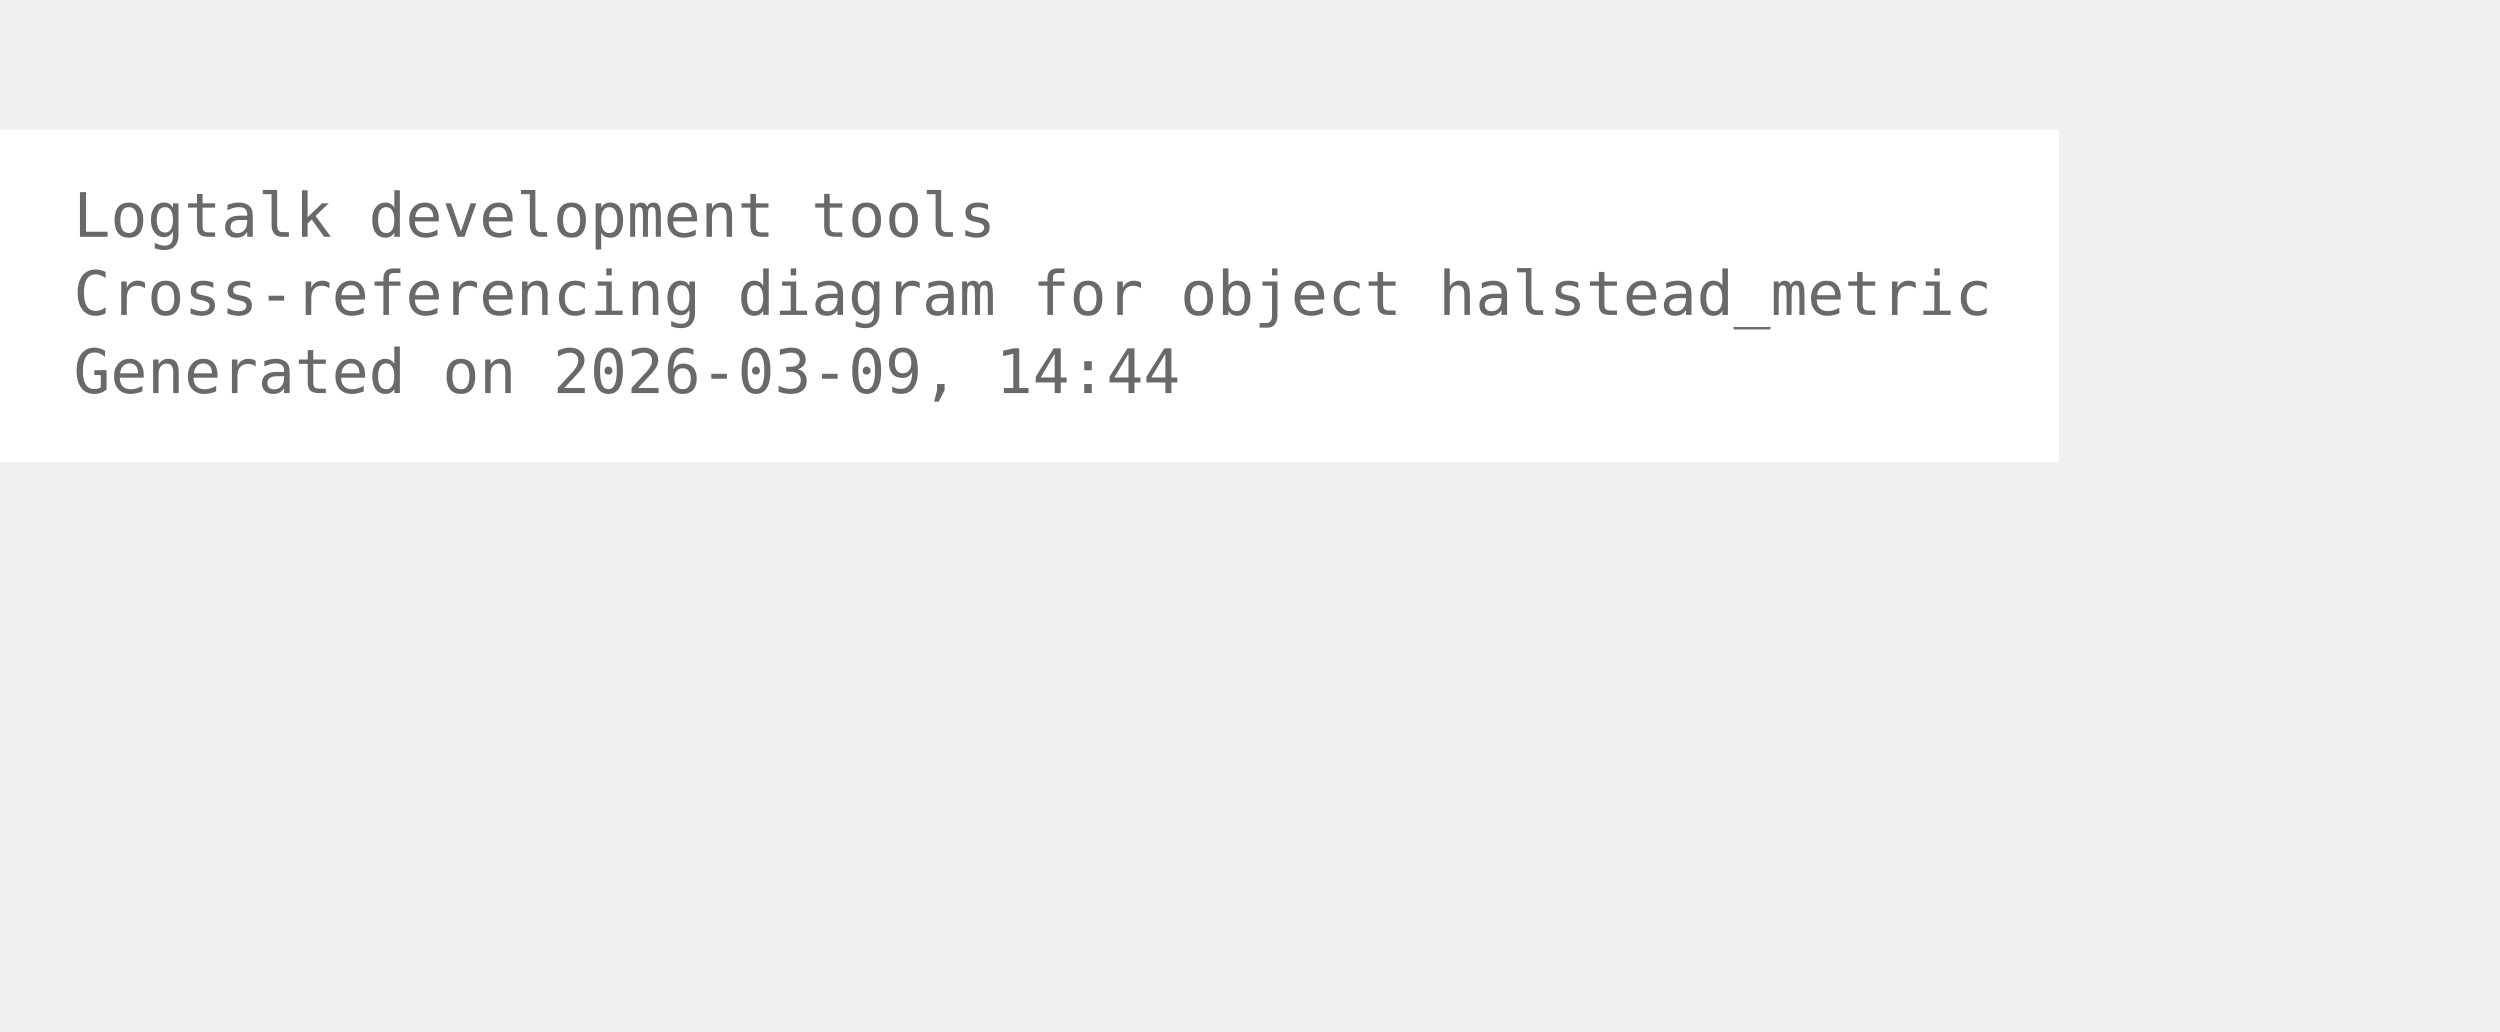
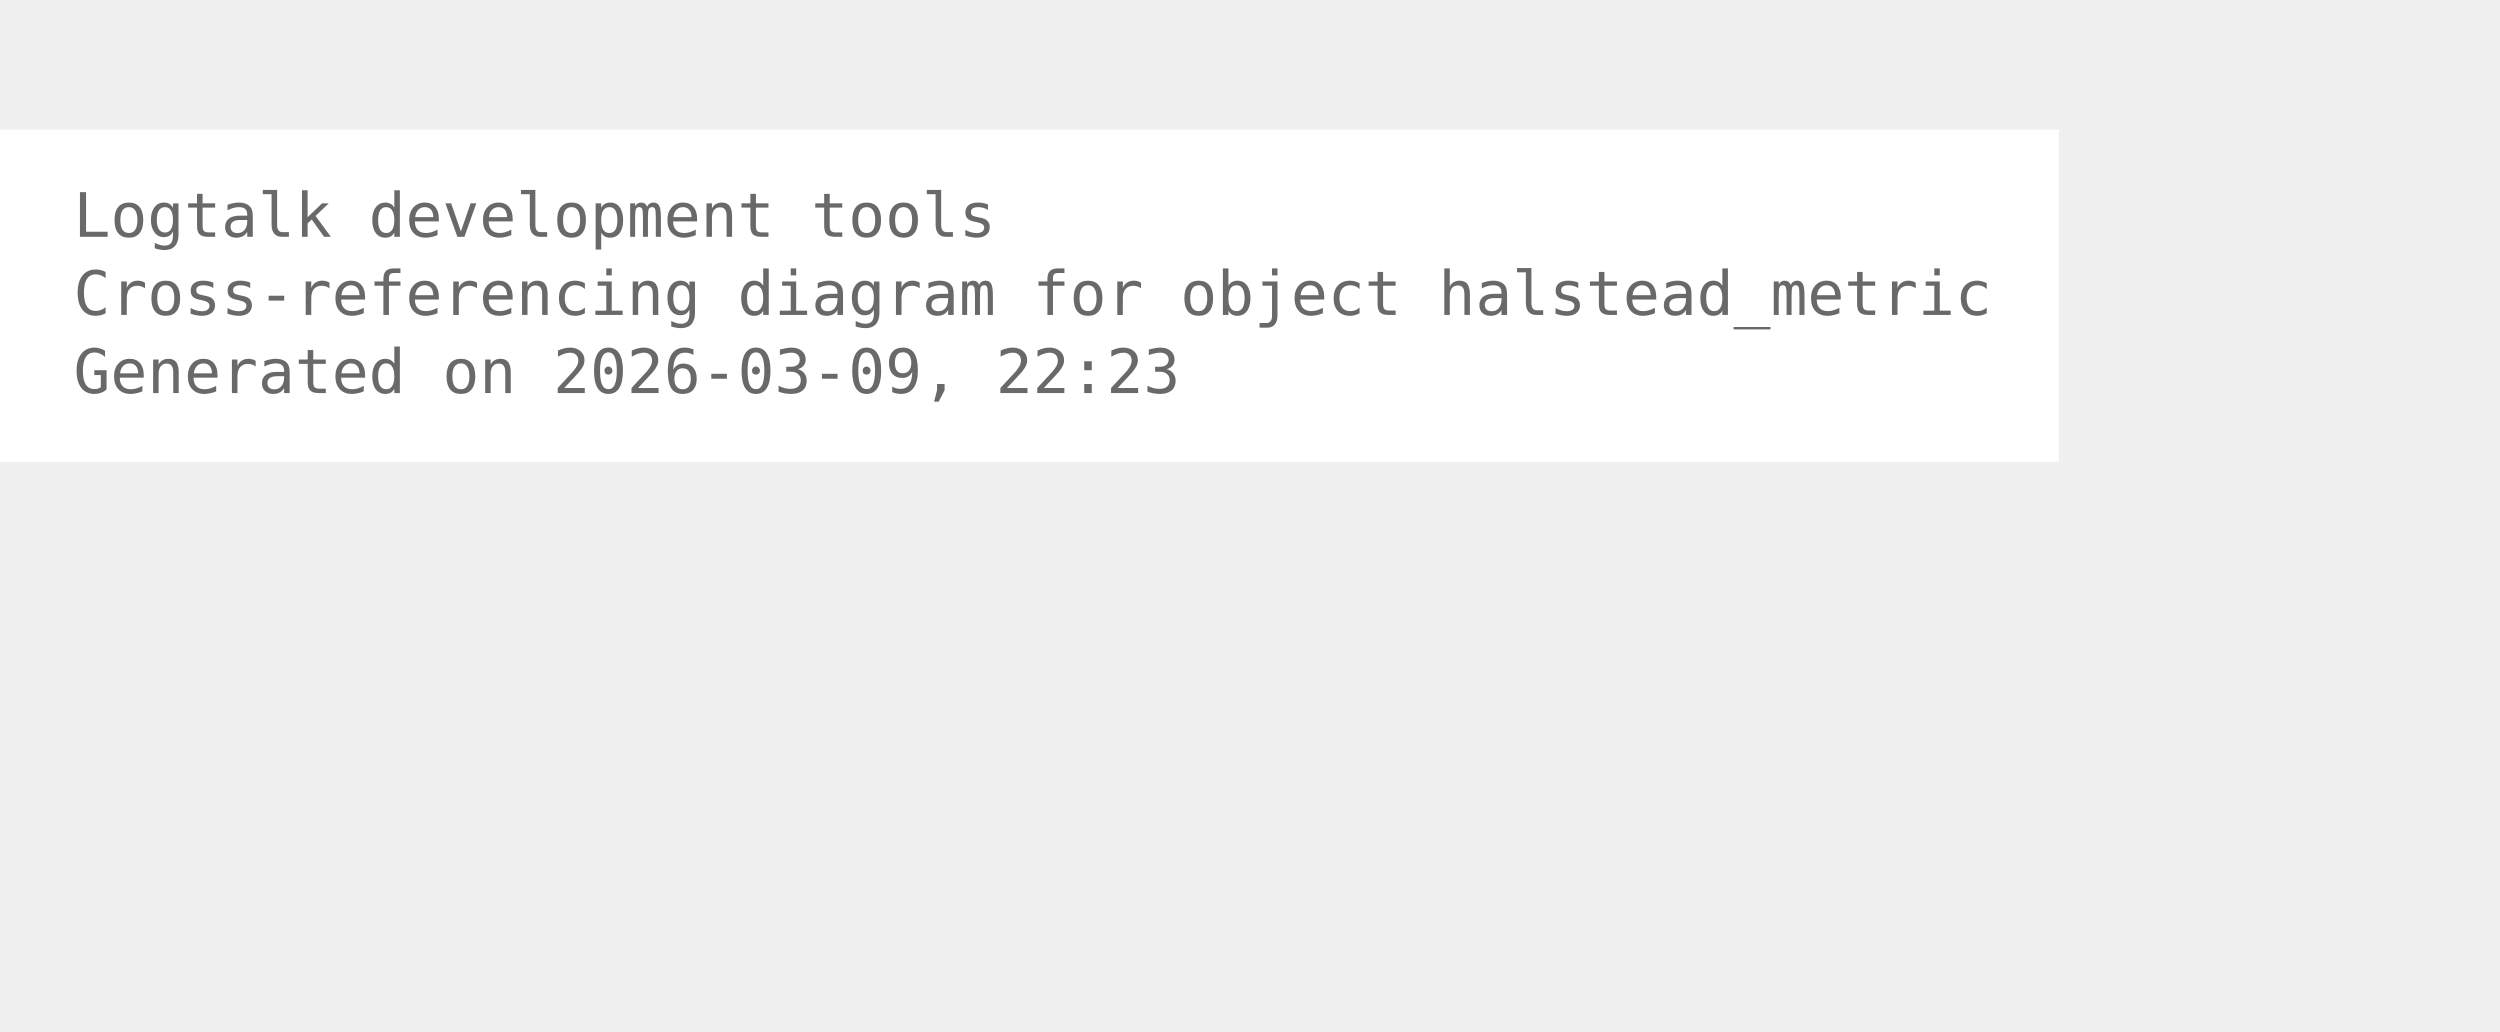
<svg xmlns="http://www.w3.org/2000/svg" width="480pt" height="198pt" viewBox="72.00 72.00 408.00 126.00">
  <g id="graph0" class="graph" transform="scale(1 1) rotate(0) translate(76 122.25)">
    <polygon fill="white" stroke="none" points="-4,4 -4,-50.25 332,-50.25 332,4 -4,4" />
    <text xml:space="preserve" text-anchor="start" x="8" y="-32.75" font-family="Monospace" font-size="10.00" fill="dimgray">Logtalk development tools</text>
    <text xml:space="preserve" text-anchor="start" x="8" y="-20" font-family="Monospace" font-size="10.00" fill="dimgray">Cross-referencing diagram for object halstead_metric</text>
-     <text xml:space="preserve" text-anchor="start" x="8" y="-7.25" font-family="Monospace" font-size="10.00" fill="dimgray">Generated on 2026-03-09, 14:44</text>
+     <text xml:space="preserve" text-anchor="start" x="8" y="-7.25" font-family="Monospace" font-size="10.00" fill="dimgray">Generated on 2026-03-09, 22:23</text>
  </g>
</svg>
